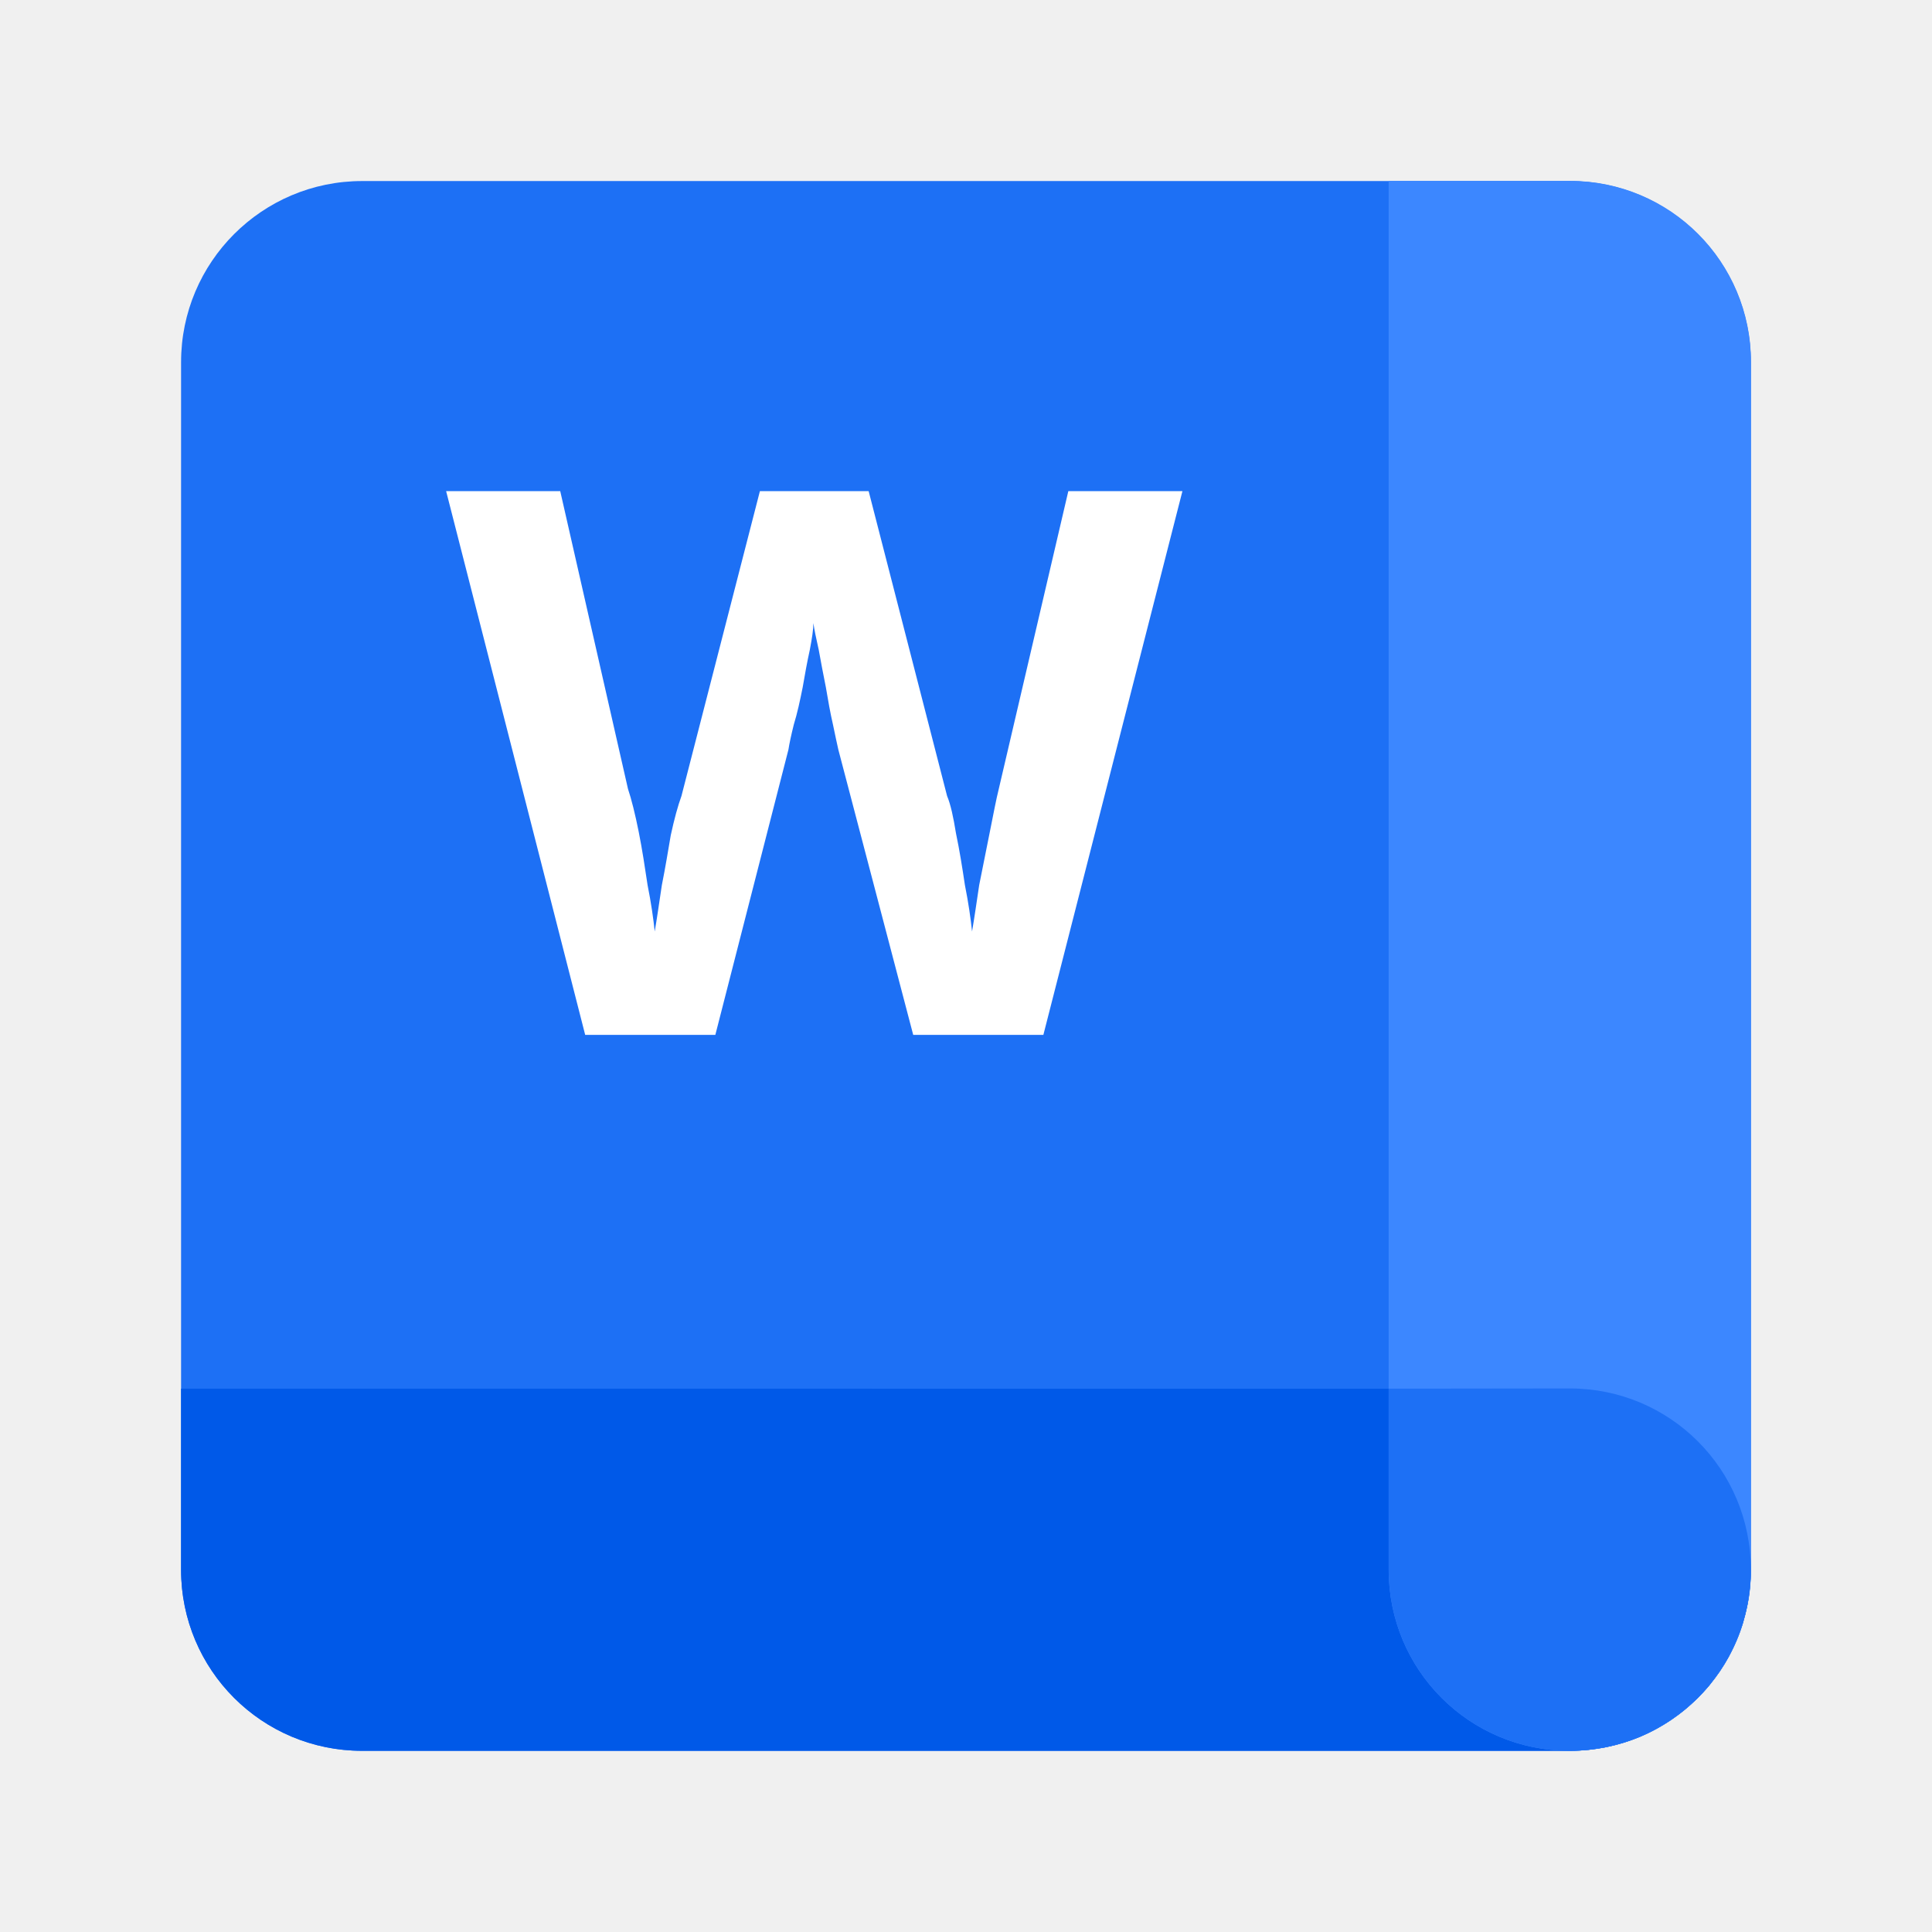
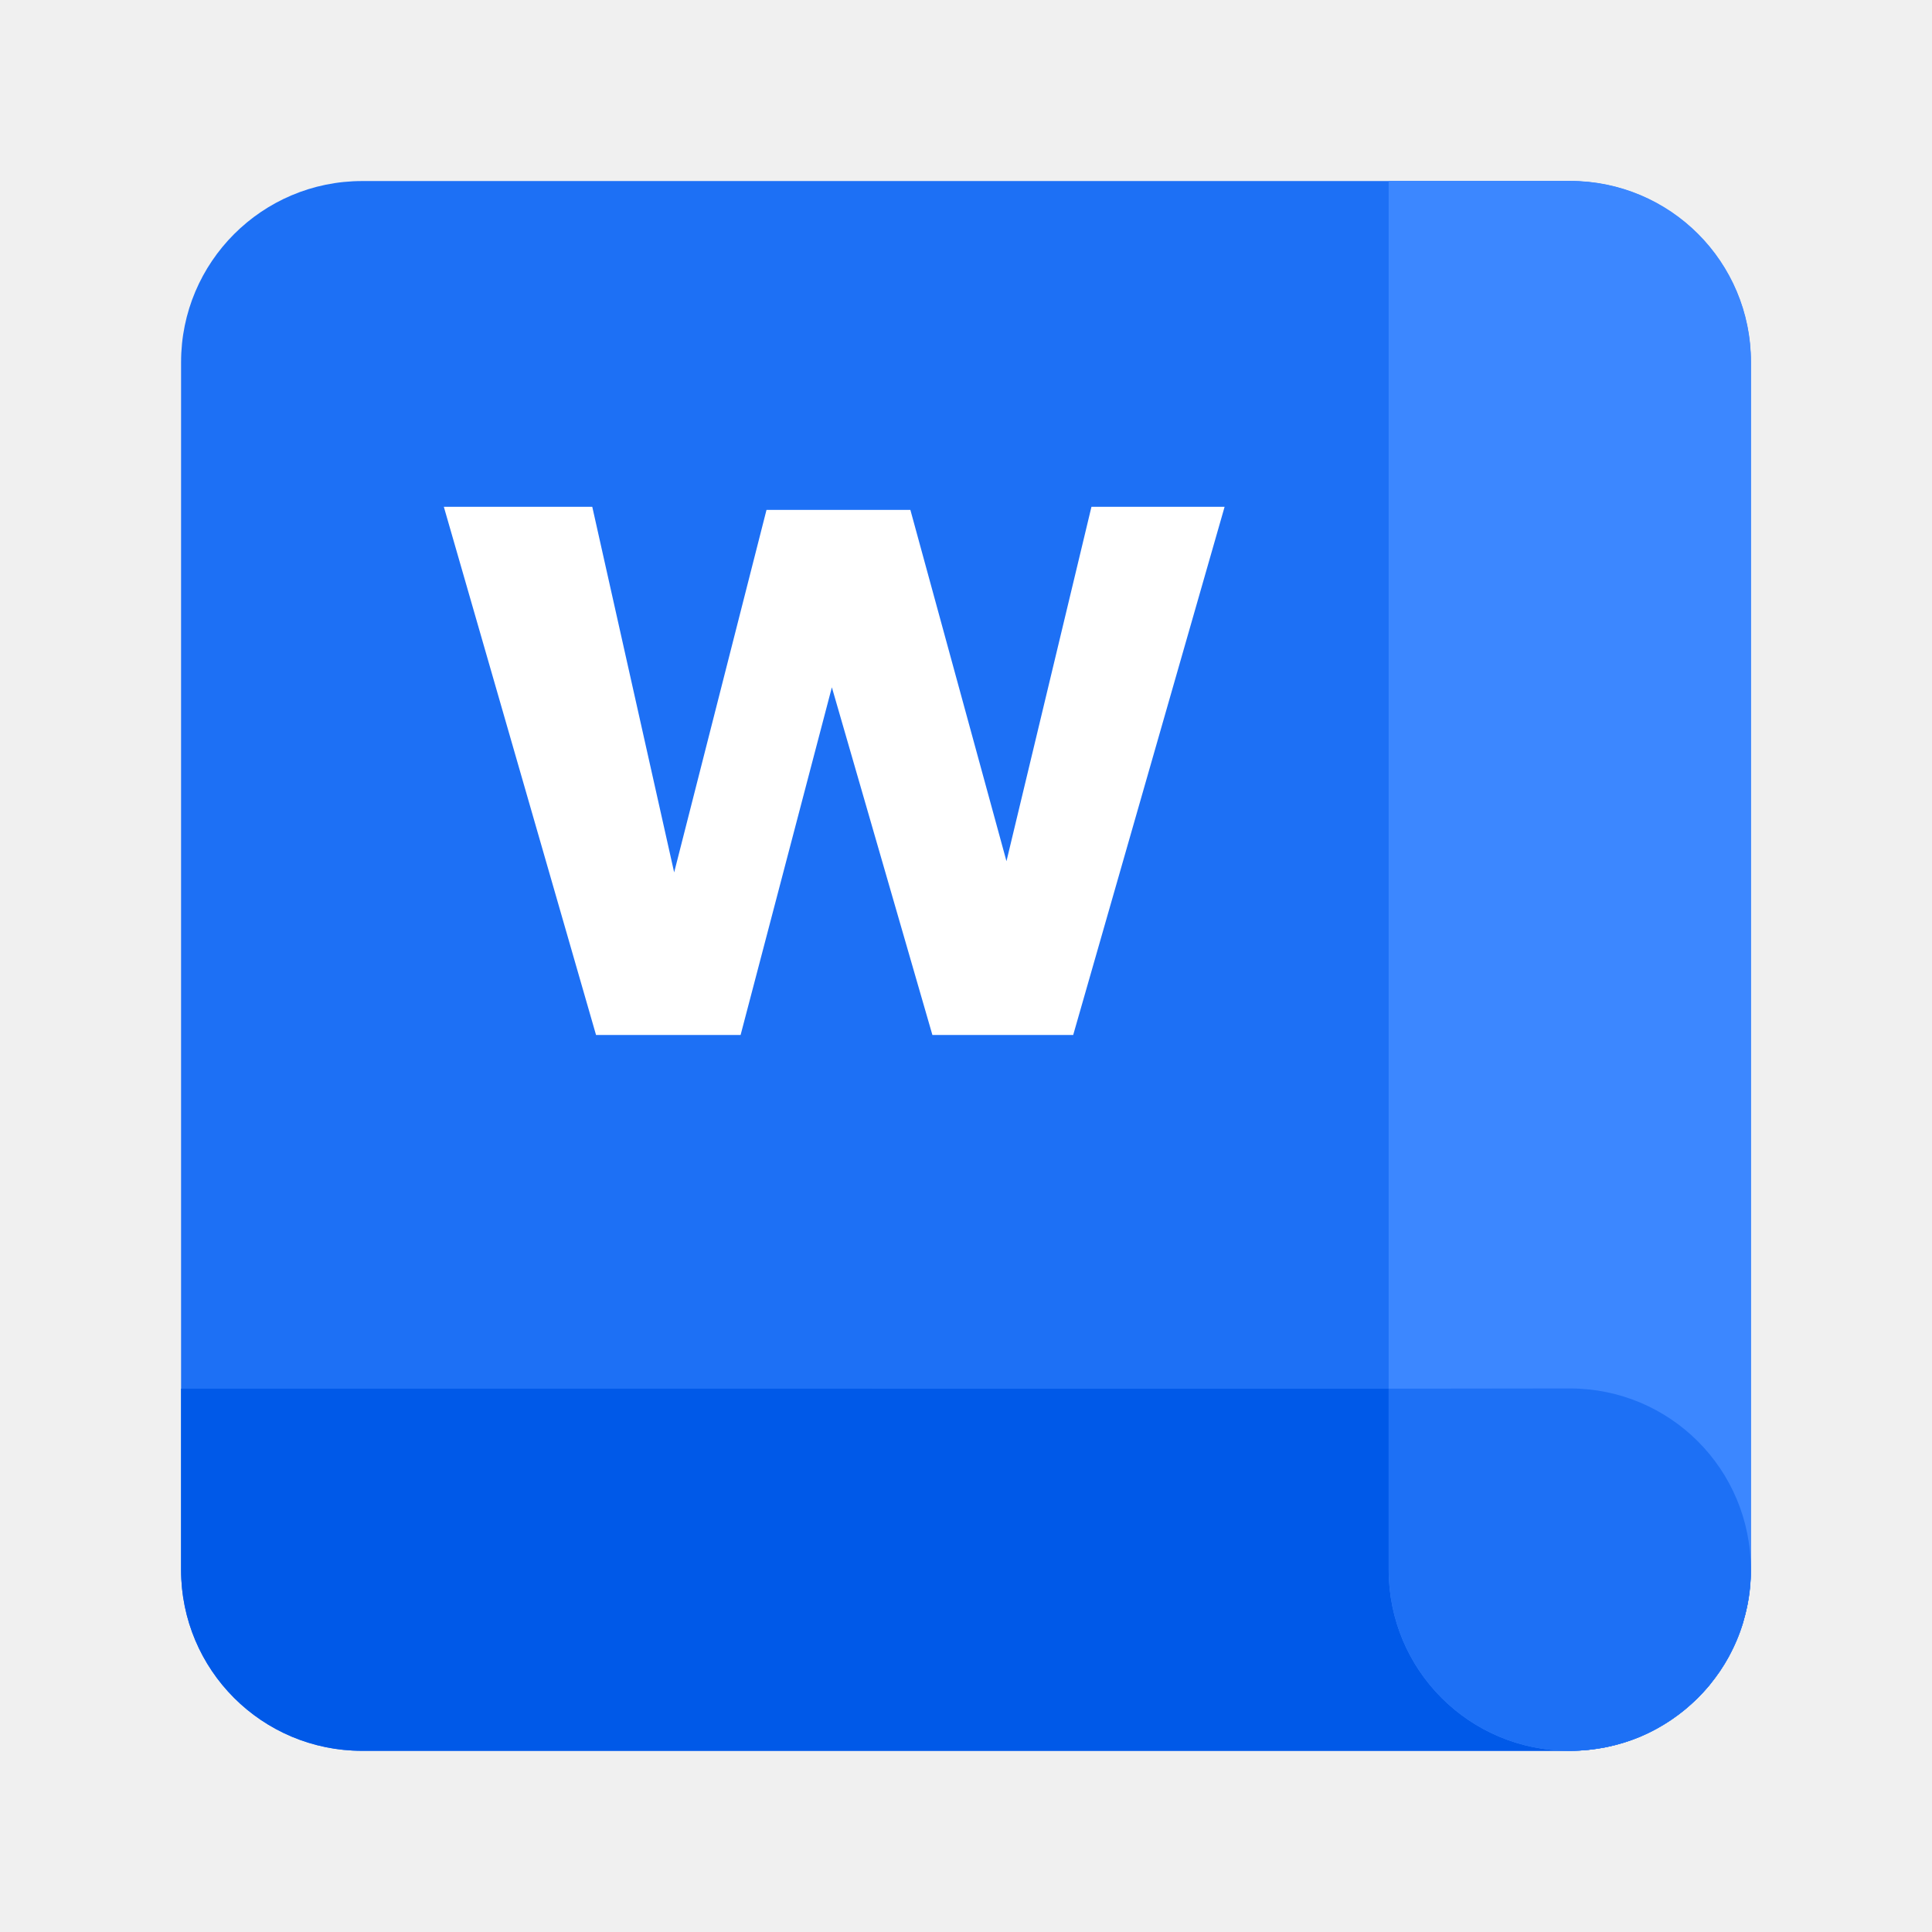
<svg xmlns="http://www.w3.org/2000/svg" width="64" height="64" version="1.1" viewBox="0 0 16.933 16.933">
-   <g>
-     <rect transform="matrix(1.04 0 0 1.04 -.339 -291.61)" x="1.852" y="281.92" width="13.229" height="13.229" rx="1.526" ry="1.526" fill="#1d70f5" paint-order="markers stroke fill" />
-     <text x="3.91" y="9.071" fill="#ffffff" font-family="Cantarell" font-size="6.67px" font-weight="800" stroke-linecap="round" stroke-linejoin="round" stroke-width="0" xml:space="preserve">
-       <tspan x="3.91" y="9.071" fill="#ffffff" font-family="Cantarell" font-weight="800" stroke-width="0">W</tspan>
-     </text>
-     <path transform="rotate(90)" d="m12.171-1.587h1.587c0.879 0 1.587-0.708 1.587-1.587v-10.584c0-0.219-0.044-0.428-0.123-0.618-8.9e-5 -2.13e-4 -4.27e-4 -3.05e-4 -5.17e-4 -5.17e-4 -0.08-0.19-0.196-0.36-0.339-0.504-0.036-0.036-0.073-0.07-0.112-0.102-0.078-0.065-0.163-0.122-0.252-0.171-1.36e-4 -7.3e-5 -3.81e-4 7.4e-5 -5.17e-4 0-0.225-0.122-0.484-0.192-0.759-0.192h-5.16e-4c-0.879 2.8e-4 -1.587 0.708-1.587 1.587z" fill="#0059e8" style="mix-blend-mode:normal" />
-     <path d="m12.171 1.587v12.171c0 0.879 0.708 1.587 1.587 1.587h5.16e-4c0.495 0 0.935-0.224 1.226-0.577 0.065-0.078 0.122-0.163 0.171-0.253 0.024-0.045 0.047-0.092 0.067-0.139 0.02-0.047 0.038-0.096 0.053-0.146 4.9e-5 -1.59e-4 -4.9e-5 -3.59e-4 0-5.17e-4 0.003-0.01 0.005-0.021 0.008-0.031 0.026-0.09 0.046-0.183 0.055-0.279 0.005-0.053 0.008-0.108 0.008-0.163v-10.584c0-0.879-0.708-1.587-1.587-1.587h-1.587z" fill="#3c87ff" />
-     <path transform="rotate(90)" d="m12.171-12.171h1.587c0.879 0 1.587-0.708 1.587-1.587v-5.16e-4c-2e-6 -0.058-0.004-0.116-0.01-0.172-0.002-0.021-0.006-0.042-0.009-0.064-0.005-0.035-0.011-0.07-0.018-0.104-0.005-0.022-0.011-0.044-0.017-0.066-0.009-0.033-0.018-0.066-0.028-0.098-0.006-0.02-0.014-0.039-0.021-0.058-0.012-0.033-0.025-0.065-0.04-0.097-0.009-0.02-0.019-0.04-0.029-0.06-0.015-0.029-0.03-0.057-0.047-0.084-0.012-0.02-0.023-0.039-0.035-0.058-0.019-0.029-0.039-0.057-0.059-0.084-0.012-0.016-0.023-0.032-0.035-0.047-0.023-0.028-0.047-0.055-0.072-0.082-0.012-0.014-0.024-0.028-0.037-0.041-0.038-0.038-0.077-0.074-0.118-0.109-4.77e-4 -3.94e-4 -0.001-6.39e-4 -0.002-1e-3 -0.019-0.015-0.039-0.029-0.058-0.043-0.021-0.016-0.041-0.032-0.063-0.047-0.042-0.028-0.085-0.055-0.13-0.079-5.38e-4 -2.92e-4 -1e-3 -7.41e-4 -0.002-1e-3 -0.045-0.024-0.091-0.047-0.139-0.067-5e-4 -2.11e-4 -1e-3 -3.07e-4 -0.002-5.17e-4 -0.047-0.02-0.095-0.037-0.145-0.053-0.002-5.33e-4 -0.003-1e-3 -0.005-0.002-0.009-0.002-0.017-0.004-0.026-0.006-0.062-0.018-0.126-0.033-0.191-0.043-0.081-0.013-0.164-0.02-0.249-0.02h-0.002c-0.879 2.8e-4 -1.587 0.708-1.587 1.587z" fill="#1d70f5" style="mix-blend-mode:normal" />
-   </g>
+   <rect transform="matrix(1.04 0 0 1.04 -.339 -291.61)" x="1.852" y="281.92" width="13.229" height="13.229" rx="1.526" ry="1.526" fill="#1d70f5" paint-order="markers stroke fill" />
+   <path d="m5.224 9.071h1.267l1.054-4.015h-0.534l1.161 4.015h1.234l1.327-4.629h-1.167l-0.974 4.062 0.447-0.16-1.06-3.875h-1.261l-0.994 3.902h0.347l-0.88-3.929h-1.301z" fill="#fff" stroke-width="0" aria-label="W" />
+   <path transform="rotate(90)" d="m12.171-1.587h1.587c0.879 0 1.587-0.708 1.587-1.587v-10.584c0-0.219-0.044-0.428-0.123-0.618-8.9e-5 -2.13e-4 -4.27e-4 -3.05e-4 -5.17e-4 -5.17e-4 -0.08-0.19-0.196-0.36-0.339-0.504-0.036-0.036-0.073-0.07-0.112-0.102-0.078-0.065-0.163-0.122-0.252-0.171-1.36e-4 -7.3e-5 -3.81e-4 7.4e-5 -5.17e-4 0-0.225-0.122-0.484-0.192-0.759-0.192h-5.16e-4c-0.879 2.8e-4 -1.587 0.708-1.587 1.587z" fill="#0059e8" style="mix-blend-mode:normal" />
+   <path d="m12.171 1.587v12.171c0 0.879 0.708 1.587 1.587 1.587h5.16e-4c0.495 0 0.935-0.224 1.226-0.577 0.065-0.078 0.122-0.163 0.171-0.253 0.024-0.045 0.047-0.092 0.067-0.139 0.02-0.047 0.038-0.096 0.053-0.146 4.9e-5 -1.59e-4 -4.9e-5 -3.59e-4 0-5.17e-4 0.003-0.01 0.005-0.021 0.008-0.031 0.026-0.09 0.046-0.183 0.055-0.279 0.005-0.053 0.008-0.108 0.008-0.163v-10.584c0-0.879-0.708-1.587-1.587-1.587h-1.587z" fill="#3c87ff" />
+   <path transform="rotate(90)" d="m12.171-12.171h1.587c0.879 0 1.587-0.708 1.587-1.587v-5.16e-4c-2e-6 -0.058-0.004-0.116-0.01-0.172-0.002-0.021-0.006-0.042-0.009-0.064-0.005-0.035-0.011-0.07-0.018-0.104-0.005-0.022-0.011-0.044-0.017-0.066-0.009-0.033-0.018-0.066-0.028-0.098-0.006-0.02-0.014-0.039-0.021-0.058-0.012-0.033-0.025-0.065-0.04-0.097-0.009-0.02-0.019-0.04-0.029-0.06-0.015-0.029-0.03-0.057-0.047-0.084-0.012-0.02-0.023-0.039-0.035-0.058-0.019-0.029-0.039-0.057-0.059-0.084-0.012-0.016-0.023-0.032-0.035-0.047-0.023-0.028-0.047-0.055-0.072-0.082-0.012-0.014-0.024-0.028-0.037-0.041-0.038-0.038-0.077-0.074-0.118-0.109-4.77e-4 -3.94e-4 -0.001-6.39e-4 -0.002-1e-3 -0.019-0.015-0.039-0.029-0.058-0.043-0.021-0.016-0.041-0.032-0.063-0.047-0.042-0.028-0.085-0.055-0.13-0.079-5.38e-4 -2.92e-4 -1e-3 -7.41e-4 -0.002-1e-3 -0.045-0.024-0.091-0.047-0.139-0.067-5e-4 -2.11e-4 -1e-3 -3.07e-4 -0.002-5.17e-4 -0.047-0.02-0.095-0.037-0.145-0.053-0.002-5.33e-4 -0.003-1e-3 -0.005-0.002-0.009-0.002-0.017-0.004-0.026-0.006-0.062-0.018-0.126-0.033-0.191-0.043-0.081-0.013-0.164-0.02-0.249-0.02h-0.002c-0.879 2.8e-4 -1.587 0.708-1.587 1.587z" fill="#1d70f5" style="mix-blend-mode:normal" />
</svg>
